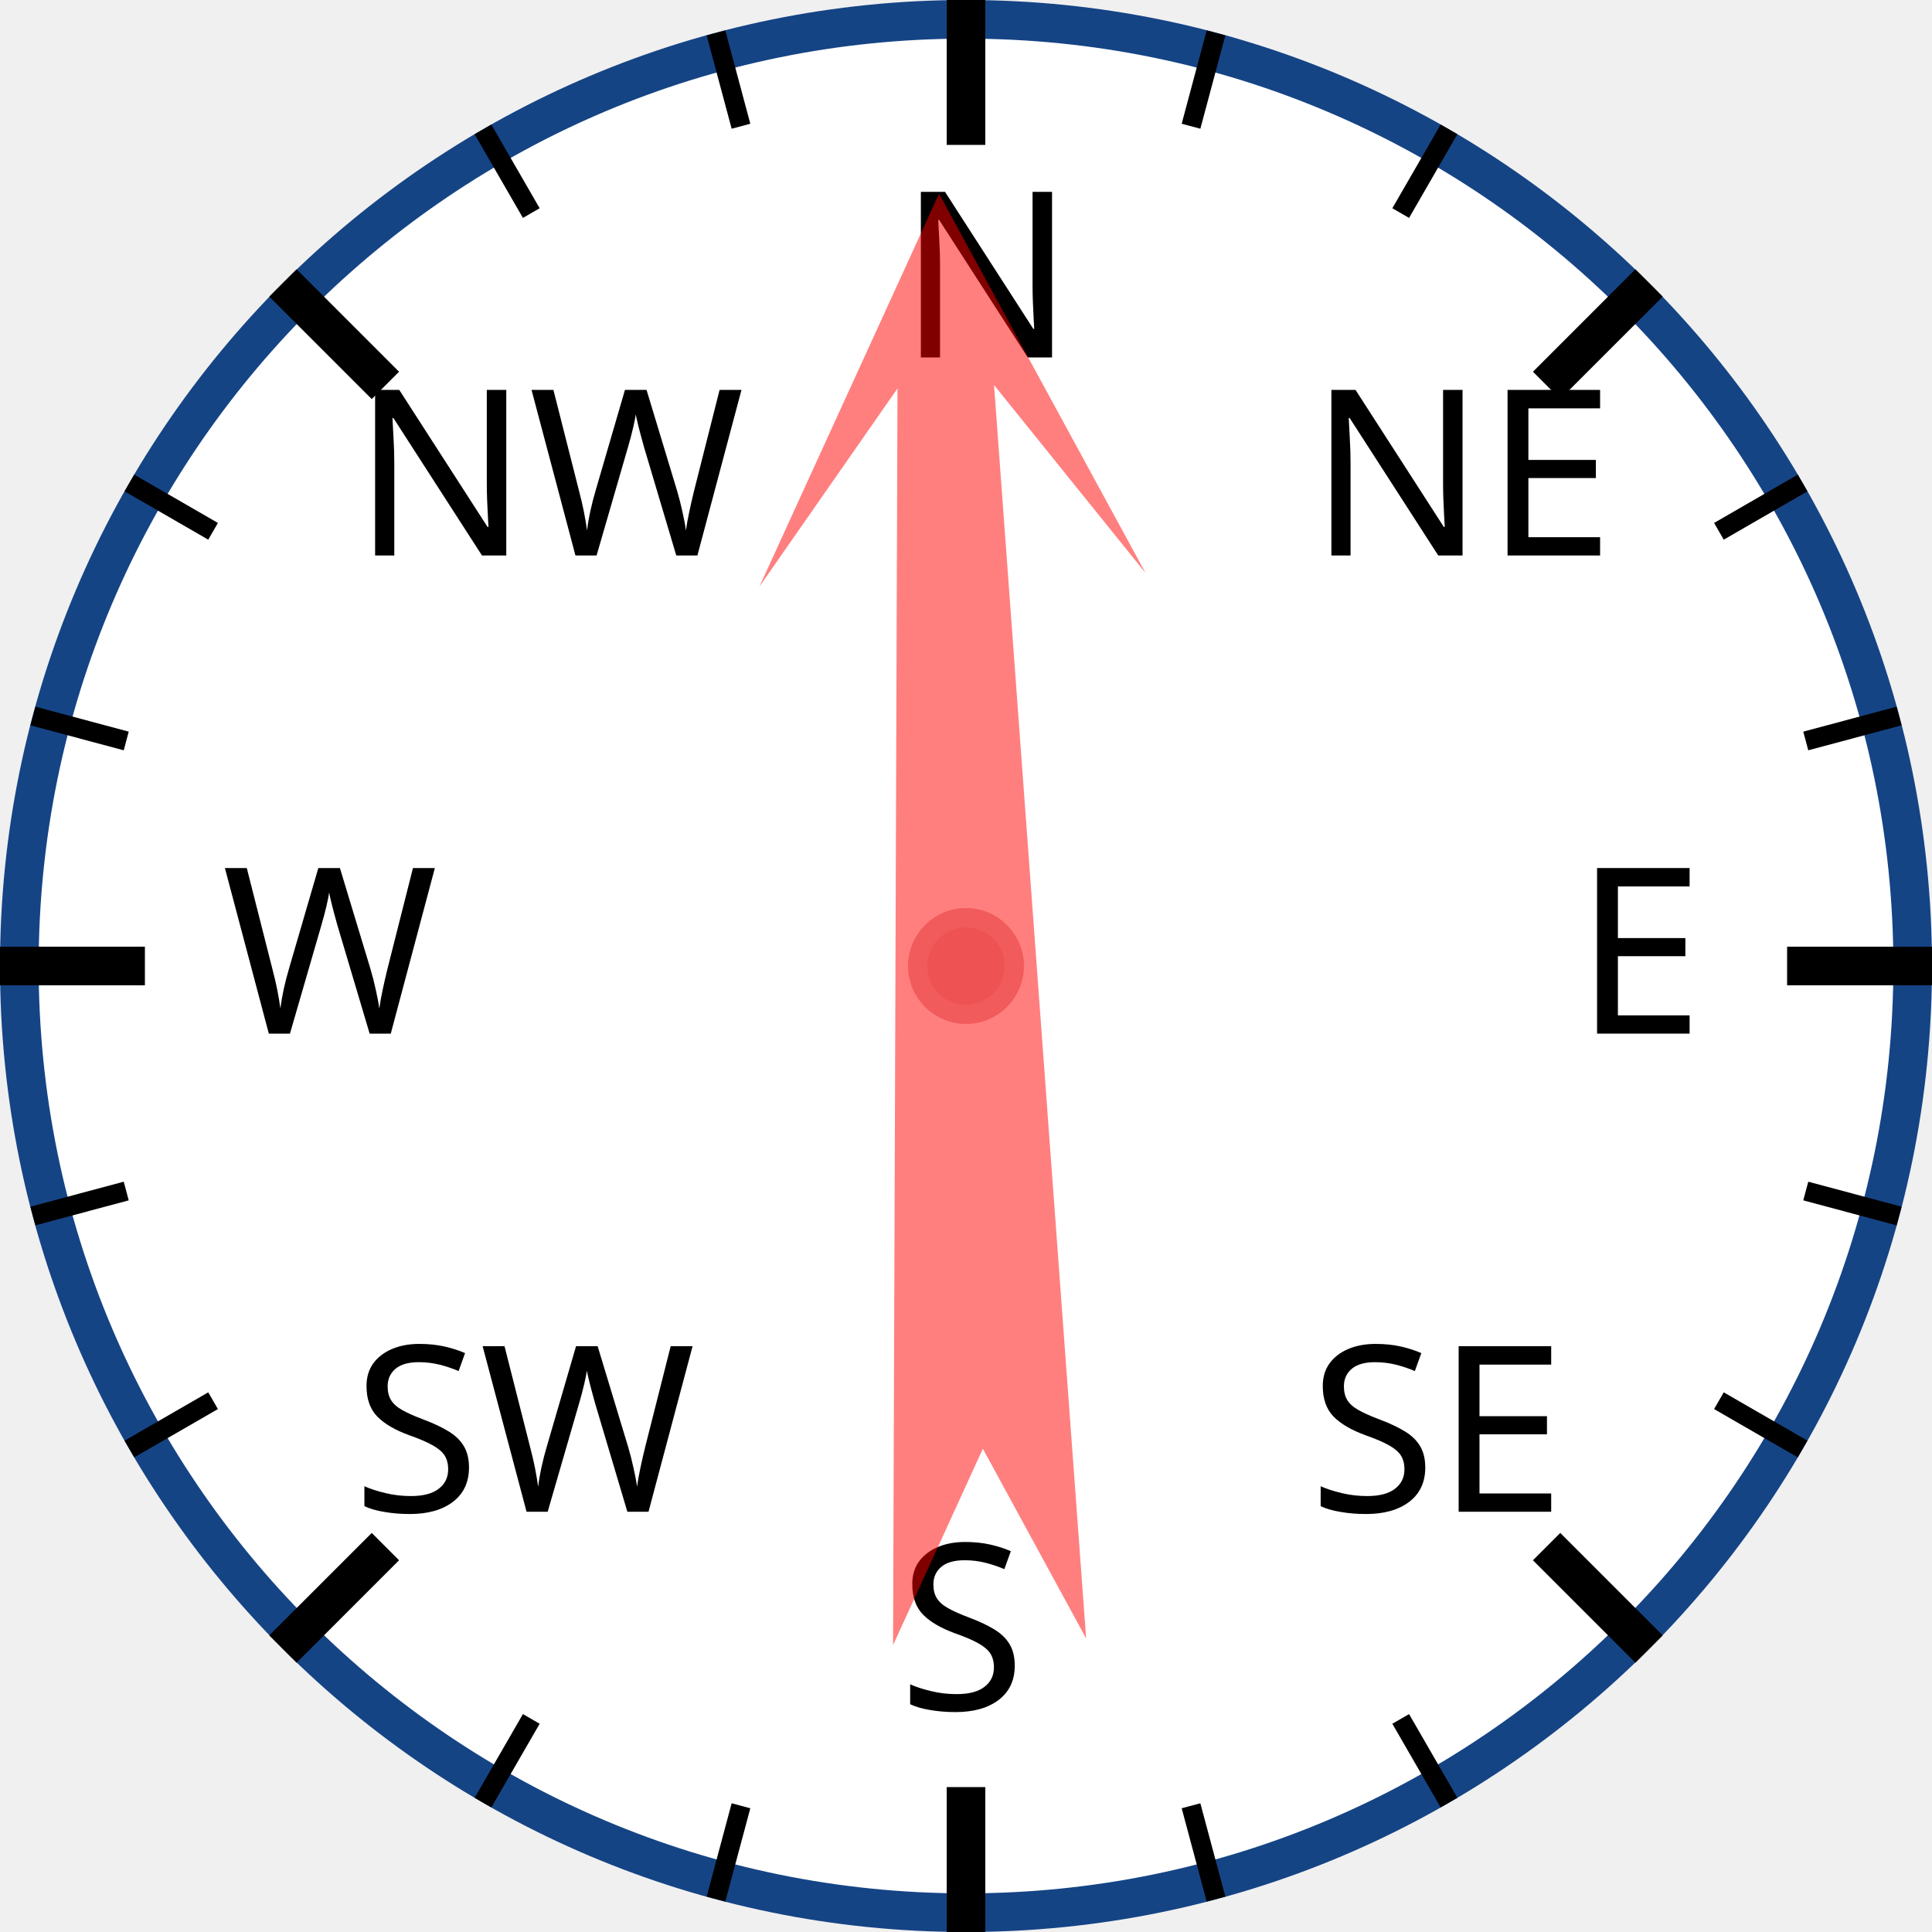
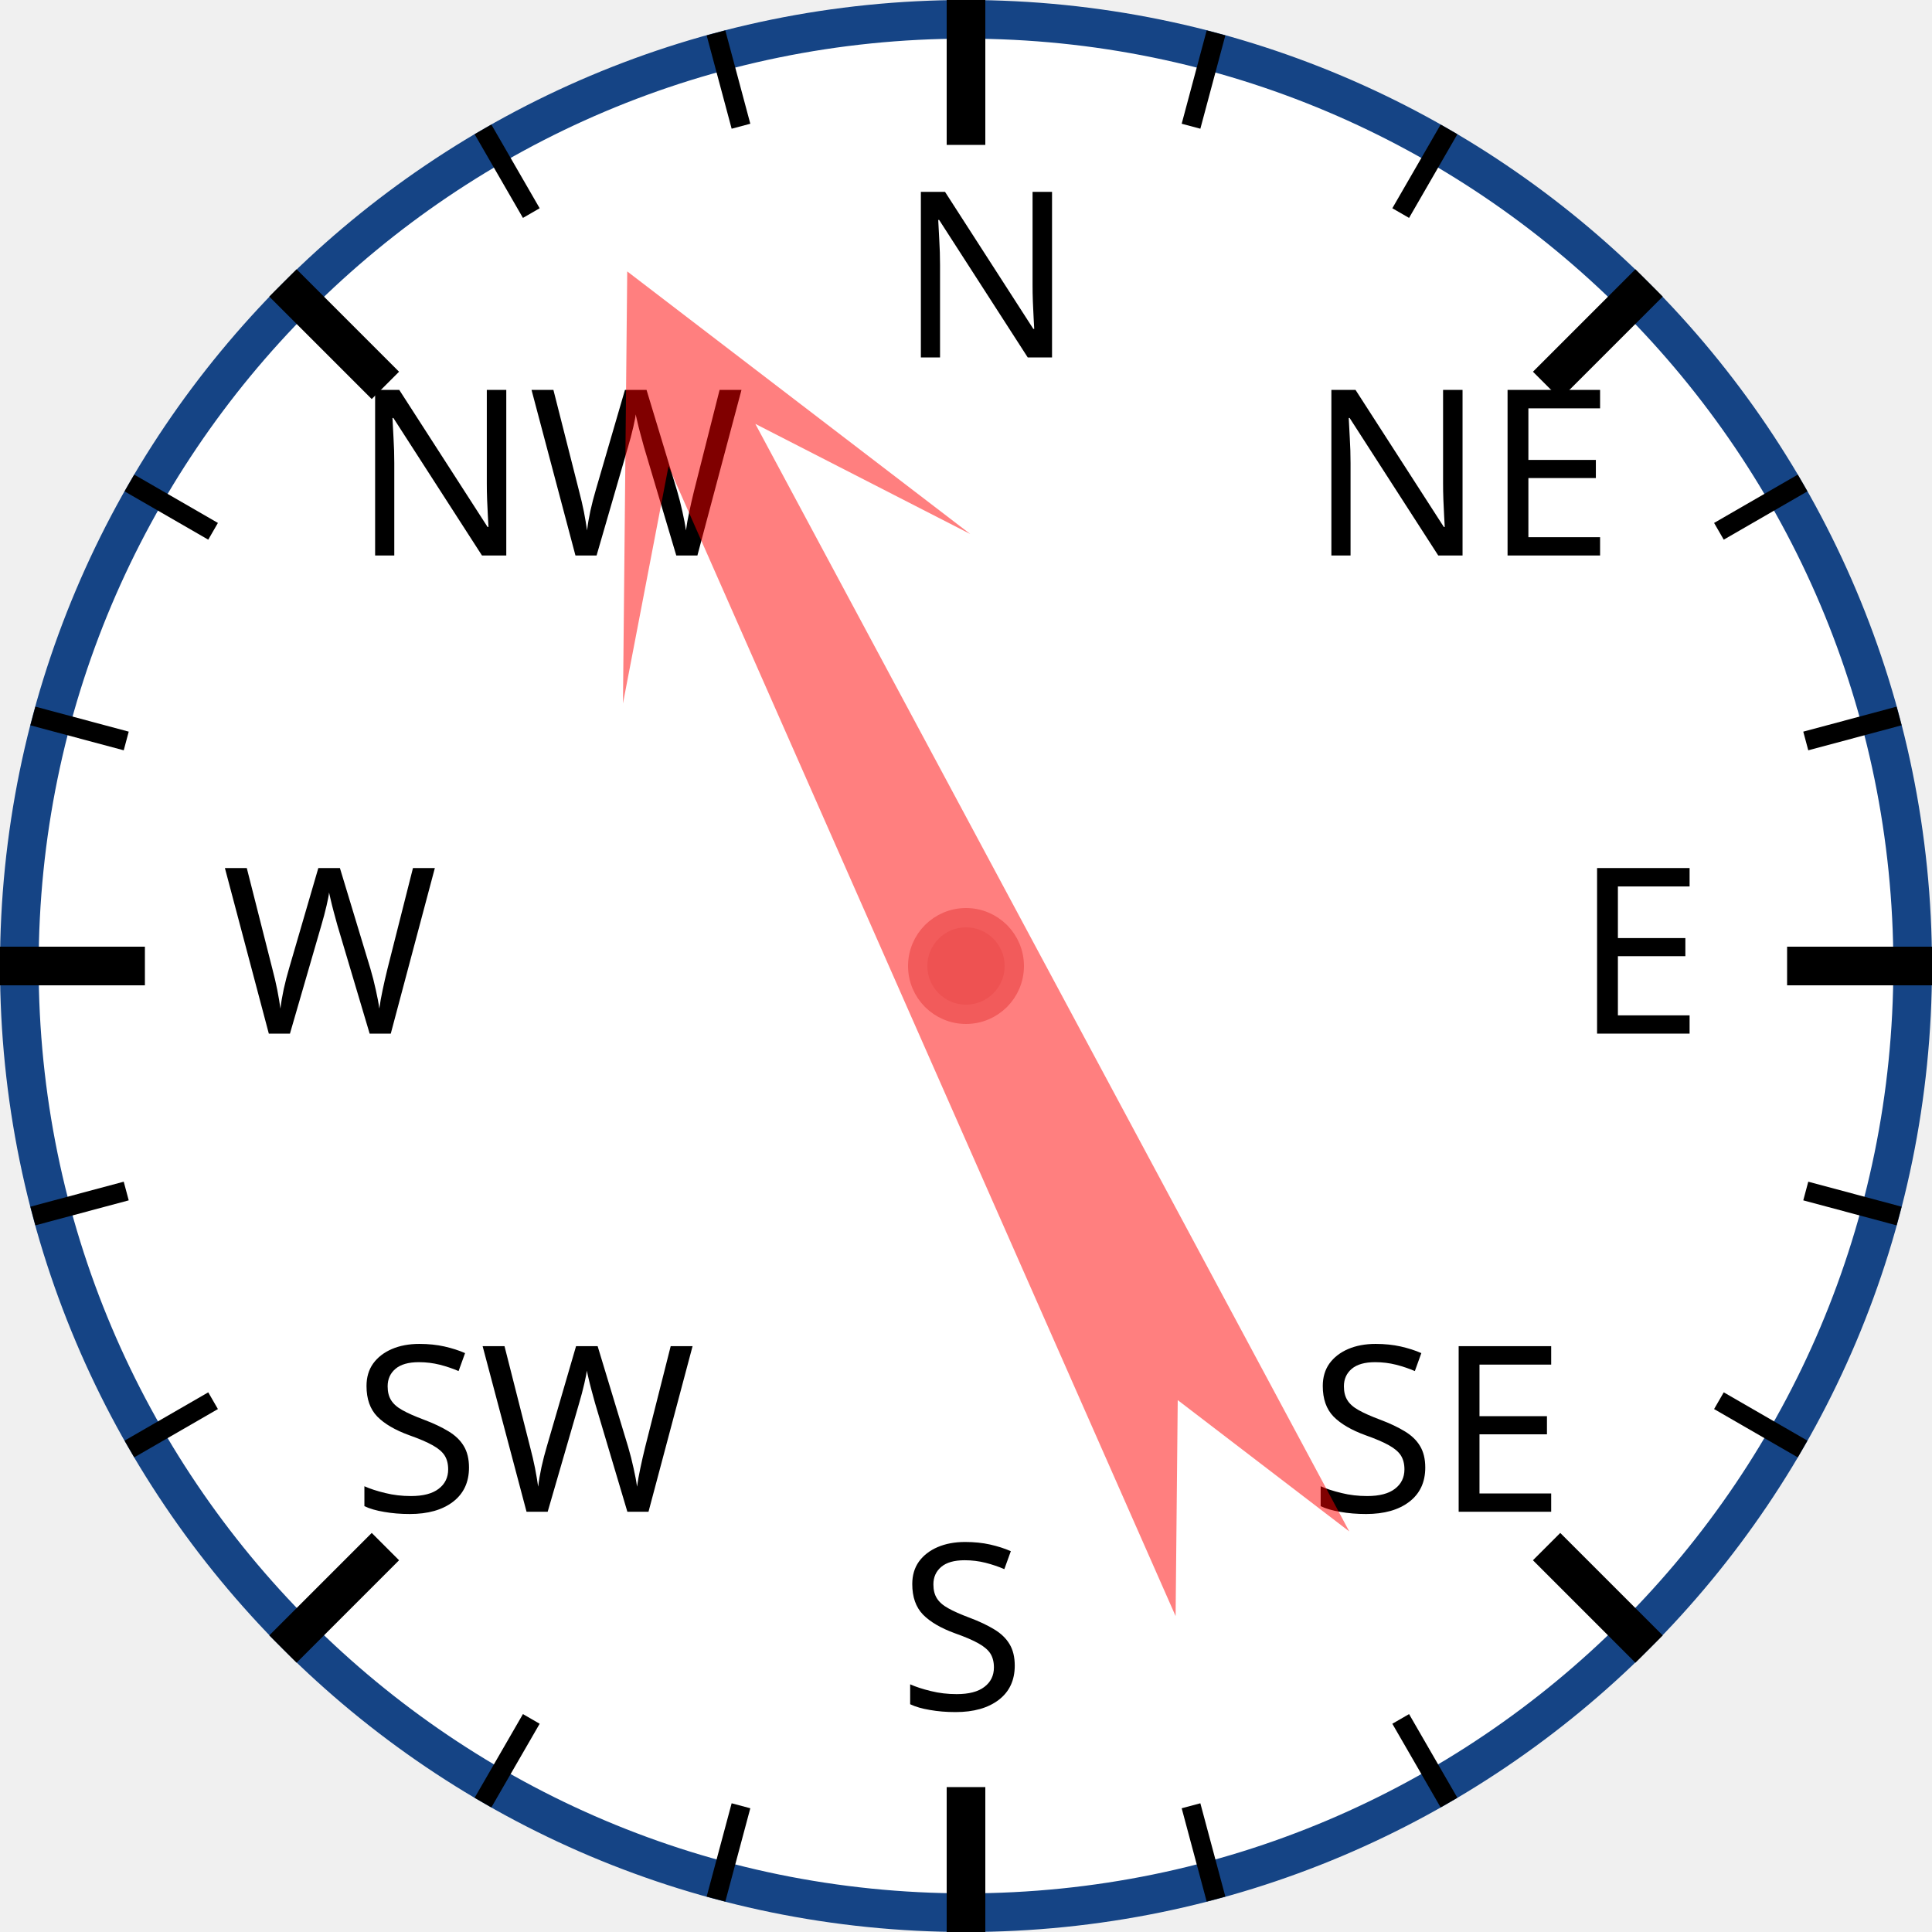
<svg xmlns="http://www.w3.org/2000/svg" width="120px" height="120px" viewBox="0 0 200 200">
  <circle cx="100" cy="100" r="98" style="fill: white; stroke: #154485; stroke-width: 4;" />
  <text x="93.0" y="37.0" style="font-family: sans-serif; font-size: 18pt;">N</text>
  <line x1="100.0" y1="0.0" x2="100.0" y2="15.0" style="stroke: black; stroke-width: 4;" />
  <line x1="74.118" y1="3.407" x2="76.706" y2="13.067" style="stroke: black; stroke-width: 2;" />
  <line x1="50" y1="13.397" x2="55" y2="22.058" style="stroke: black; stroke-width: 2;" />
  <text x="36.503" y="57.503" style="font-family: sans-serif; font-size: 18pt;">NW</text>
  <line x1="29.289" y1="29.289" x2="39.896" y2="39.896" style="stroke: black; stroke-width: 4;" />
  <line x1="13.397" y1="50" x2="22.058" y2="55" style="stroke: black; stroke-width: 2;" />
  <line x1="3.407" y1="74.118" x2="13.067" y2="76.706" style="stroke: black; stroke-width: 2;" />
  <text x="23.0" y="107.0" style="font-family: sans-serif; font-size: 18pt;">W</text>
  <line x1="0.0" y1="100.0" x2="15.0" y2="100.0" style="stroke: black; stroke-width: 4;" />
  <line x1="3.407" y1="125.882" x2="13.067" y2="123.294" style="stroke: black; stroke-width: 2;" />
  <line x1="13.397" y1="150" x2="22.058" y2="145" style="stroke: black; stroke-width: 2;" />
  <text x="36.503" y="156.497" style="font-family: sans-serif; font-size: 18pt;">SW</text>
  <line x1="29.289" y1="170.711" x2="39.896" y2="160.104" style="stroke: black; stroke-width: 4;" />
  <line x1="50" y1="186.603" x2="55" y2="177.942" style="stroke: black; stroke-width: 2;" />
  <line x1="74.118" y1="196.593" x2="76.706" y2="186.933" style="stroke: black; stroke-width: 2;" />
  <text x="93" y="177.0" style="font-family: sans-serif; font-size: 18pt;">S</text>
  <line x1="100" y1="200.0" x2="100" y2="185.0" style="stroke: black; stroke-width: 4;" />
  <line x1="125.882" y1="196.593" x2="123.294" y2="186.933" style="stroke: black; stroke-width: 2;" />
  <line x1="150.0" y1="186.603" x2="145.0" y2="177.942" style="stroke: black; stroke-width: 2;" />
  <text x="135.497" y="156.497" style="font-family: sans-serif; font-size: 18pt;">SE</text>
  <line x1="170.711" y1="170.711" x2="160.104" y2="160.104" style="stroke: black; stroke-width: 4;" />
  <line x1="186.603" y1="150" x2="177.942" y2="145" style="stroke: black; stroke-width: 2;" />
  <line x1="196.593" y1="125.882" x2="186.933" y2="123.294" style="stroke: black; stroke-width: 2;" />
  <text x="163.0" y="107" style="font-family: sans-serif; font-size: 18pt;">E</text>
  <line x1="200.0" y1="100" x2="185.0" y2="100" style="stroke: black; stroke-width: 4;" />
  <line x1="196.593" y1="74.118" x2="186.933" y2="76.706" style="stroke: black; stroke-width: 2;" />
  <line x1="186.603" y1="50" x2="177.942" y2="55" style="stroke: black; stroke-width: 2;" />
  <text x="135.497" y="57.503" style="font-family: sans-serif; font-size: 18pt;">NE</text>
  <line x1="170.711" y1="29.289" x2="160.104" y2="39.896" style="stroke: black; stroke-width: 4;" />
  <line x1="150" y1="13.397" x2="145" y2="22.058" style="stroke: black; stroke-width: 2;" />
  <line x1="125.882" y1="3.407" x2="123.294" y2="13.067" style="stroke: black; stroke-width: 2;" />
-   <polygon points="100 20 120 60 105 40 110 170 100 150 90 170 95 40 80 60" style="fill: red; fill-opacity: 0.5;" transform="rotate(358,100,100)" />
+   <polygon points="100 20 120 60 105 40 110 170 100 150 90 170 95 40 80 60" style="fill: red; fill-opacity: 0.5;" transform="rotate(334,100,100)" />
  <circle cx="100" cy="100" r="5" style="fill: #EE5252; stroke: #F25B5B; stroke-width: 2;" />
</svg>
